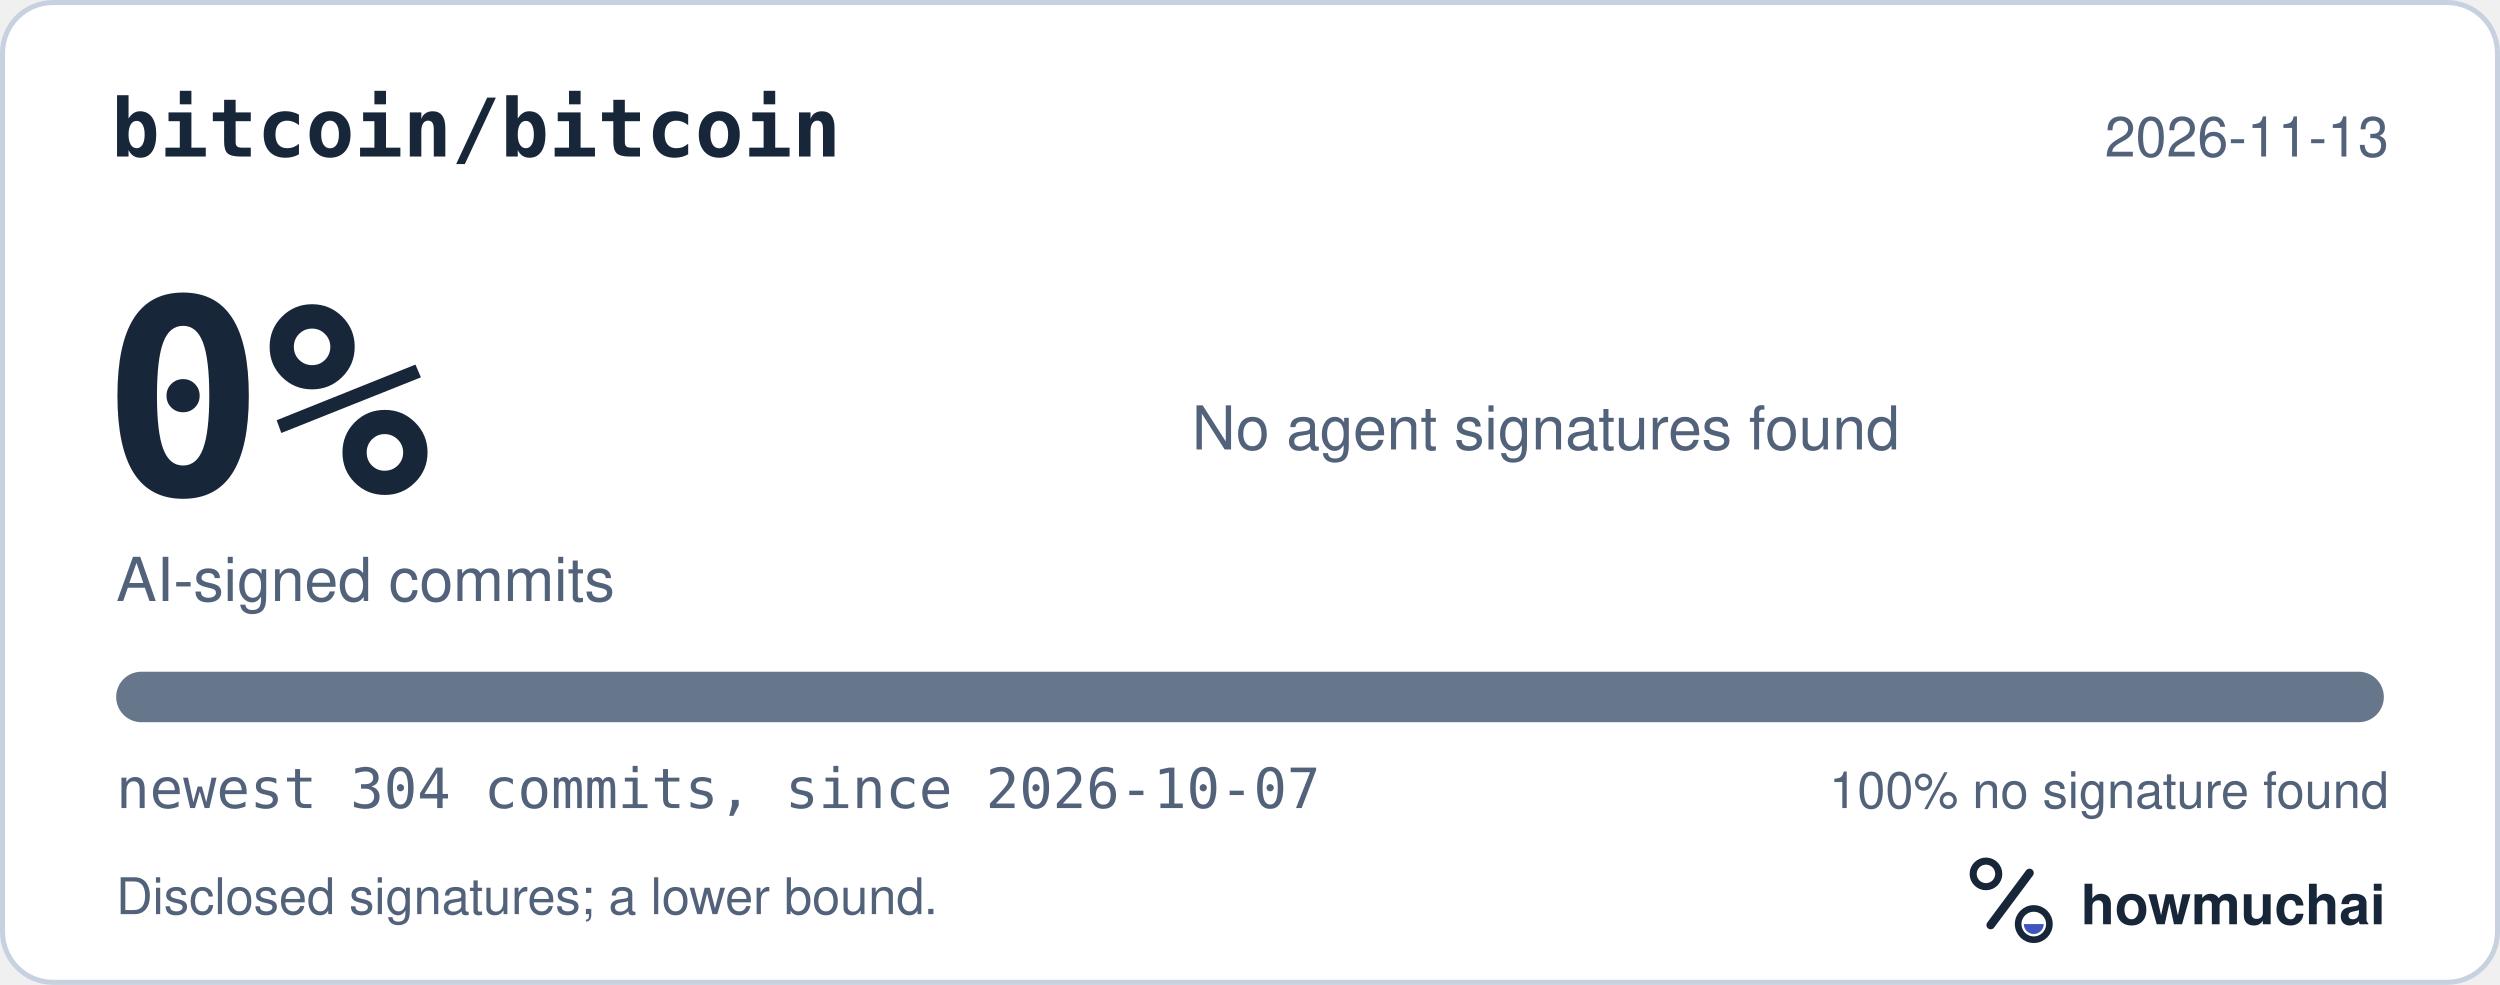
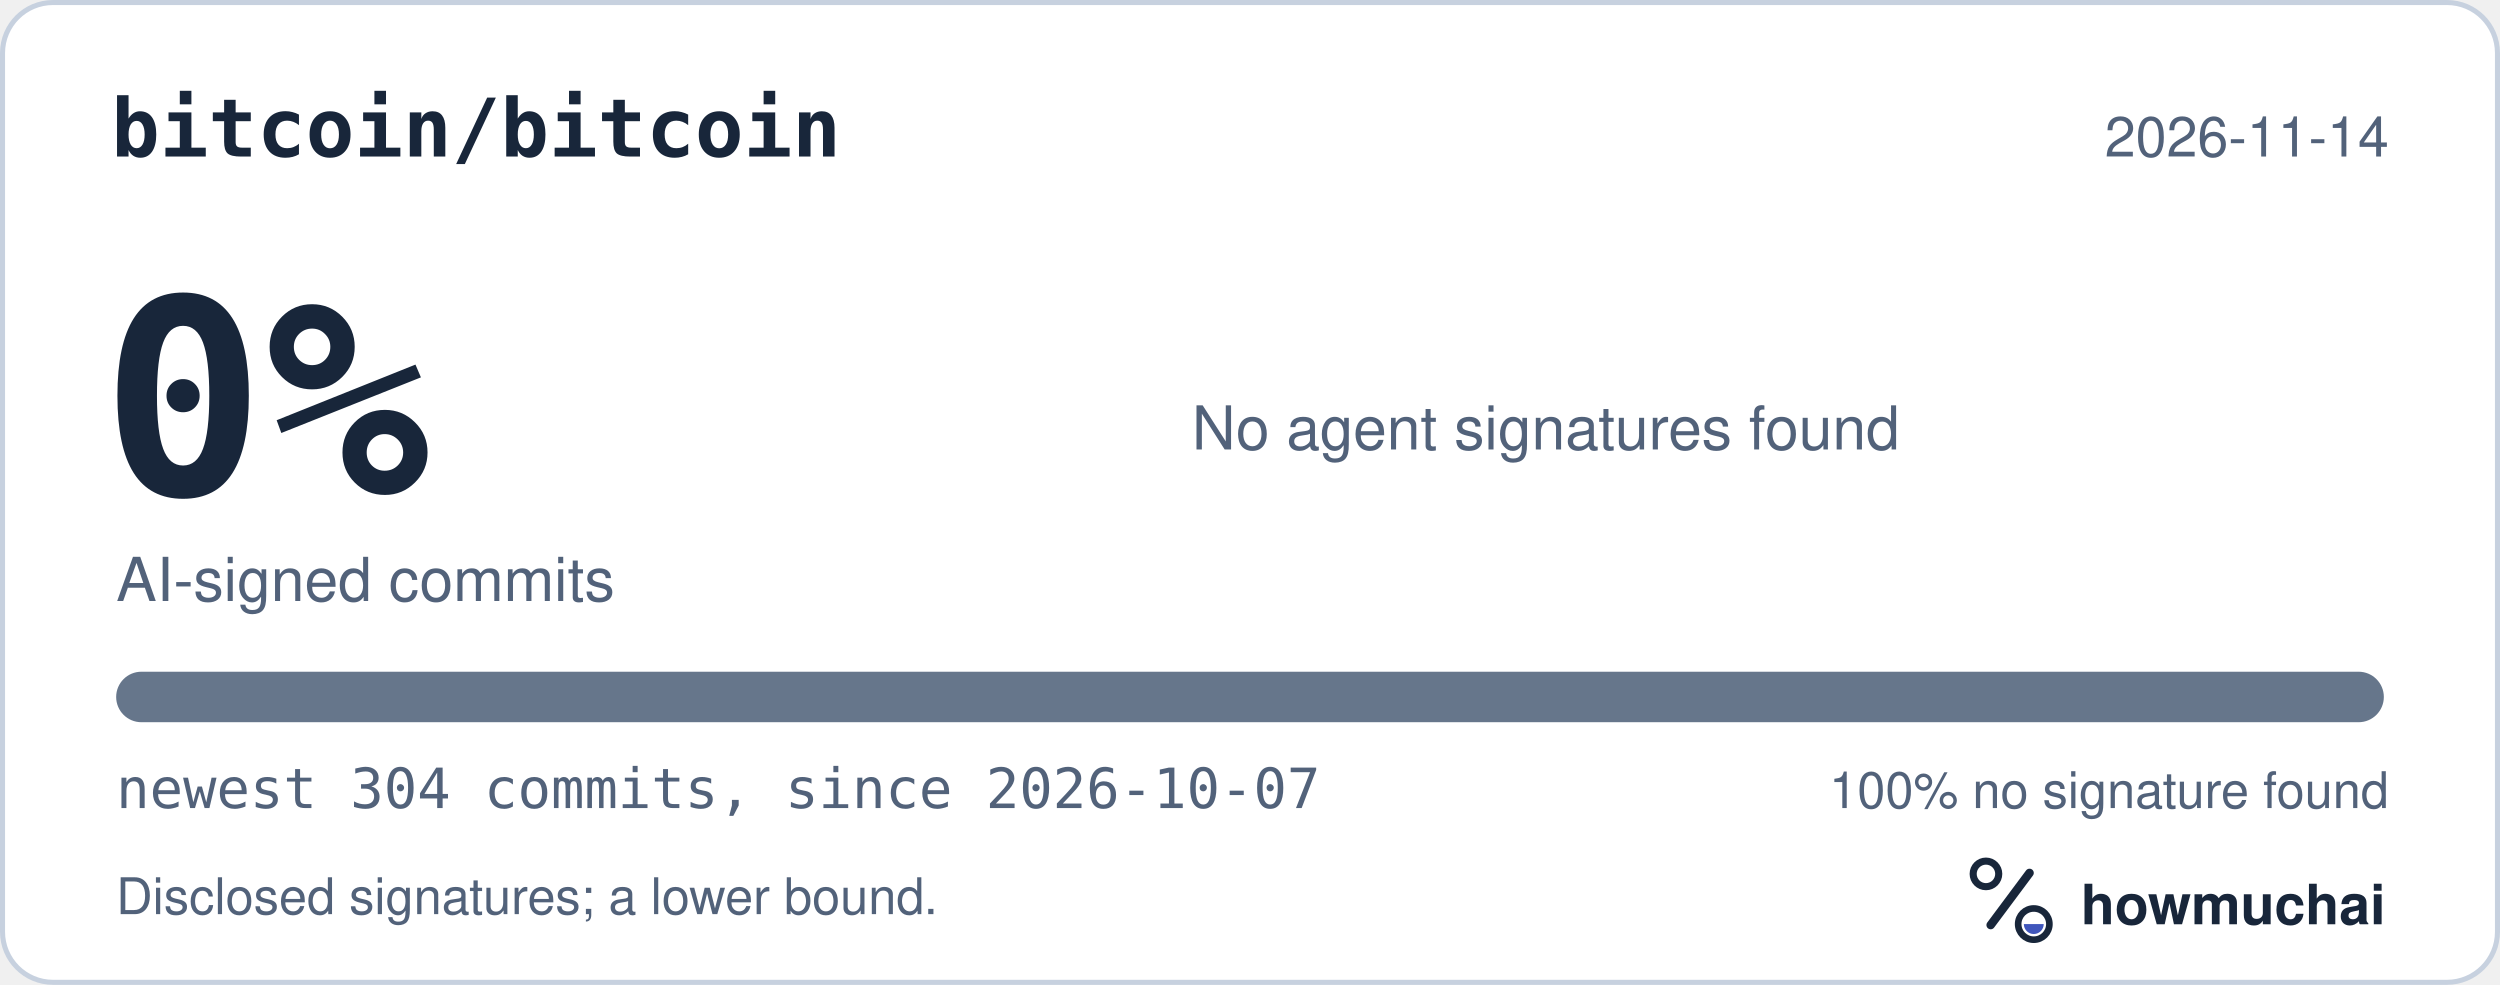
<svg xmlns="http://www.w3.org/2000/svg" width="495" height="195" viewBox="0 0 495 195" role="img" aria-labelledby="hm-t hm-d">
  <rect x="0.5" y="0.5" width="494" height="194" rx="10" fill="#FFFFFF" stroke="#C7D1DF" />
  <text x="22" y="31" fill="#18263A" font-family="ui-monospace, SF Mono, Menlo, Consolas, IBM Plex Mono, monospace" font-size="16" font-weight="600">bitcoin/bitcoin</text>
-   <text x="473" y="31" fill="#52627A" font-family="-apple-system, BlinkMacSystemFont, Segoe UI, Helvetica, Arial, Fira Sans, sans-serif" font-size="11" text-anchor="end">2026-11-13</text>
+   <text x="473" y="31" fill="#52627A" font-family="-apple-system, BlinkMacSystemFont, Segoe UI, Helvetica, Arial, Fira Sans, sans-serif" font-size="11" text-anchor="end">2026-11-14</text>
  <text x="20" y="98" fill="#18263A" font-family="ui-monospace, SF Mono, Menlo, Consolas, IBM Plex Mono, monospace" font-size="54" font-weight="700">0%</text>
  <text x="23" y="119" fill="#52627A" font-family="-apple-system, BlinkMacSystemFont, Segoe UI, Helvetica, Arial, Fira Sans, sans-serif" font-size="12">AI-signed commits</text>
  <text x="236" y="89" fill="#52627A" font-family="-apple-system, BlinkMacSystemFont, Segoe UI, Helvetica, Arial, Fira Sans, sans-serif" font-size="12">No agent signatures found</text>
  <defs>
    <clipPath id="hm-bar">
      <rect x="23" y="133" width="449" height="10" rx="5" />
    </clipPath>
  </defs>
  <rect x="23" y="133" width="449" height="10" rx="5" fill="#66768B" />
  <g clip-path="url(#hm-bar)" />
  <text x="23" y="160" fill="#52627A" font-family="ui-monospace, SF Mono, Menlo, Consolas, IBM Plex Mono, monospace" font-size="11">newest 304 commits, since 2026-10-07</text>
  <text x="473" y="160" fill="#52627A" font-family="-apple-system, BlinkMacSystemFont, Segoe UI, Helvetica, Arial, Fira Sans, sans-serif" font-size="10" text-anchor="end">100% no signature found</text>
  <text x="23" y="181" fill="#52627A" font-family="-apple-system, BlinkMacSystemFont, Segoe UI, Helvetica, Arial, Fira Sans, sans-serif" font-size="10">Disclosed signatures; a lower bound.</text>
  <g transform="translate(386 166) scale(0.046875)">
    <circle cx="154" cy="150" r="54" fill="none" stroke="#18263A" stroke-width="30" />
    <path d="M174 366 338 146" fill="none" stroke="#18263A" stroke-width="36" stroke-linecap="round" />
    <circle cx="356" cy="362" r="66" fill="none" stroke="#18263A" stroke-width="28" />
    <path d="M314 362a42 42 0 0 0 84 0Z" fill="#4056BC" />
  </g>
  <text x="412" y="183" fill="#18263A" font-family="-apple-system, BlinkMacSystemFont, Segoe UI, Helvetica, Arial, Fira Sans, sans-serif" font-size="11" font-weight="650">howmuchai</text>
</svg>
